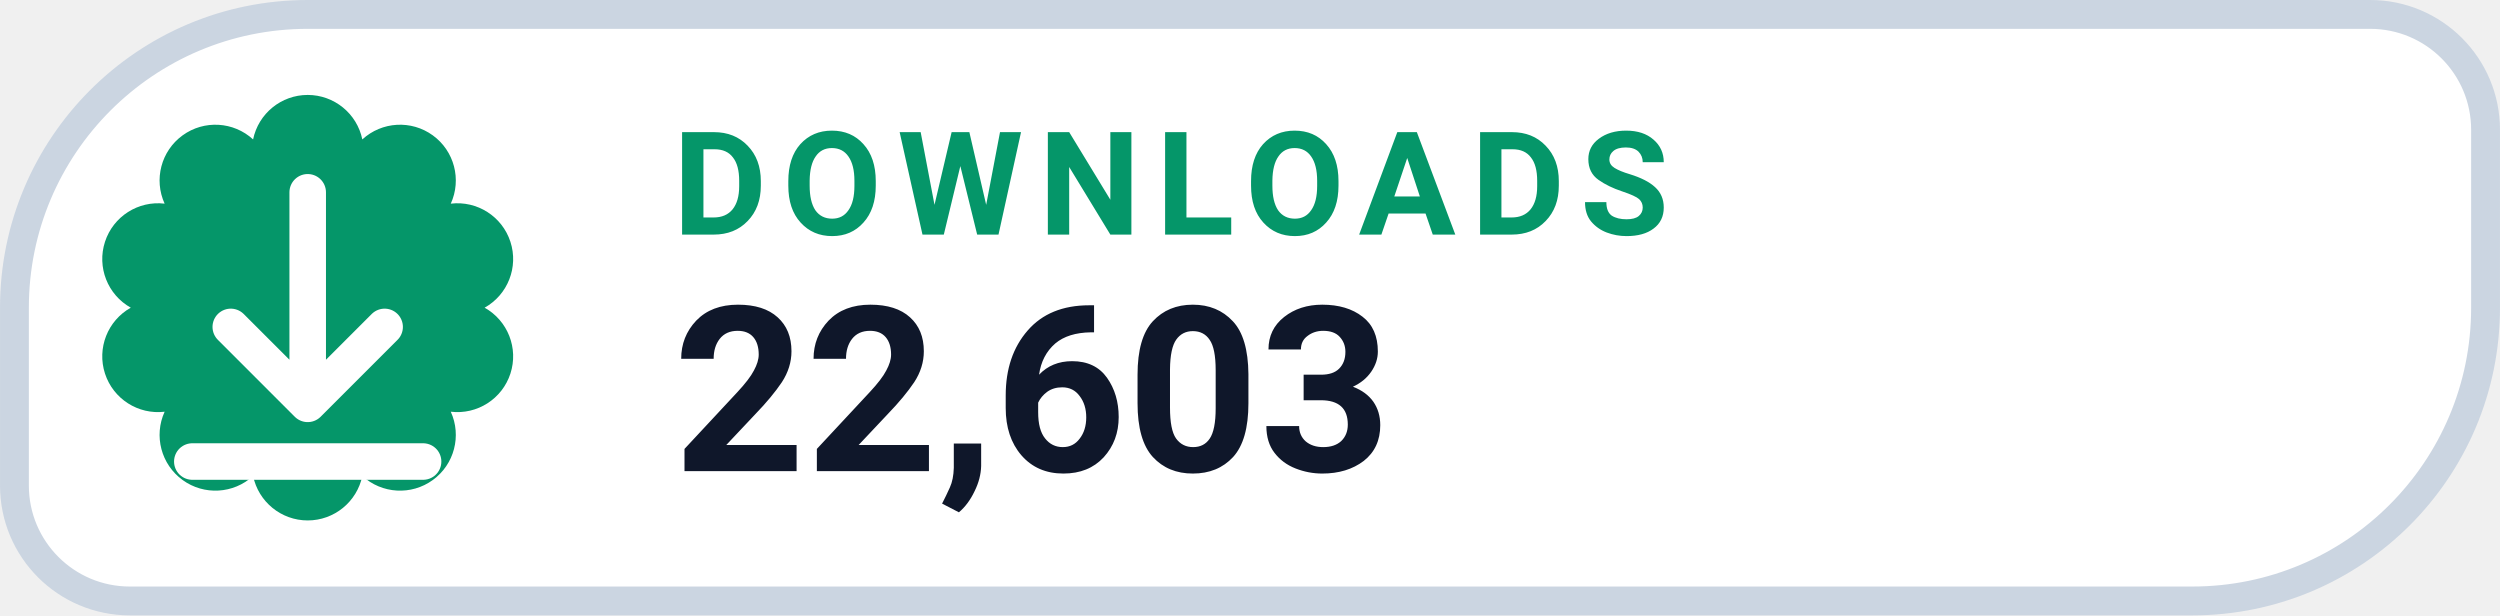
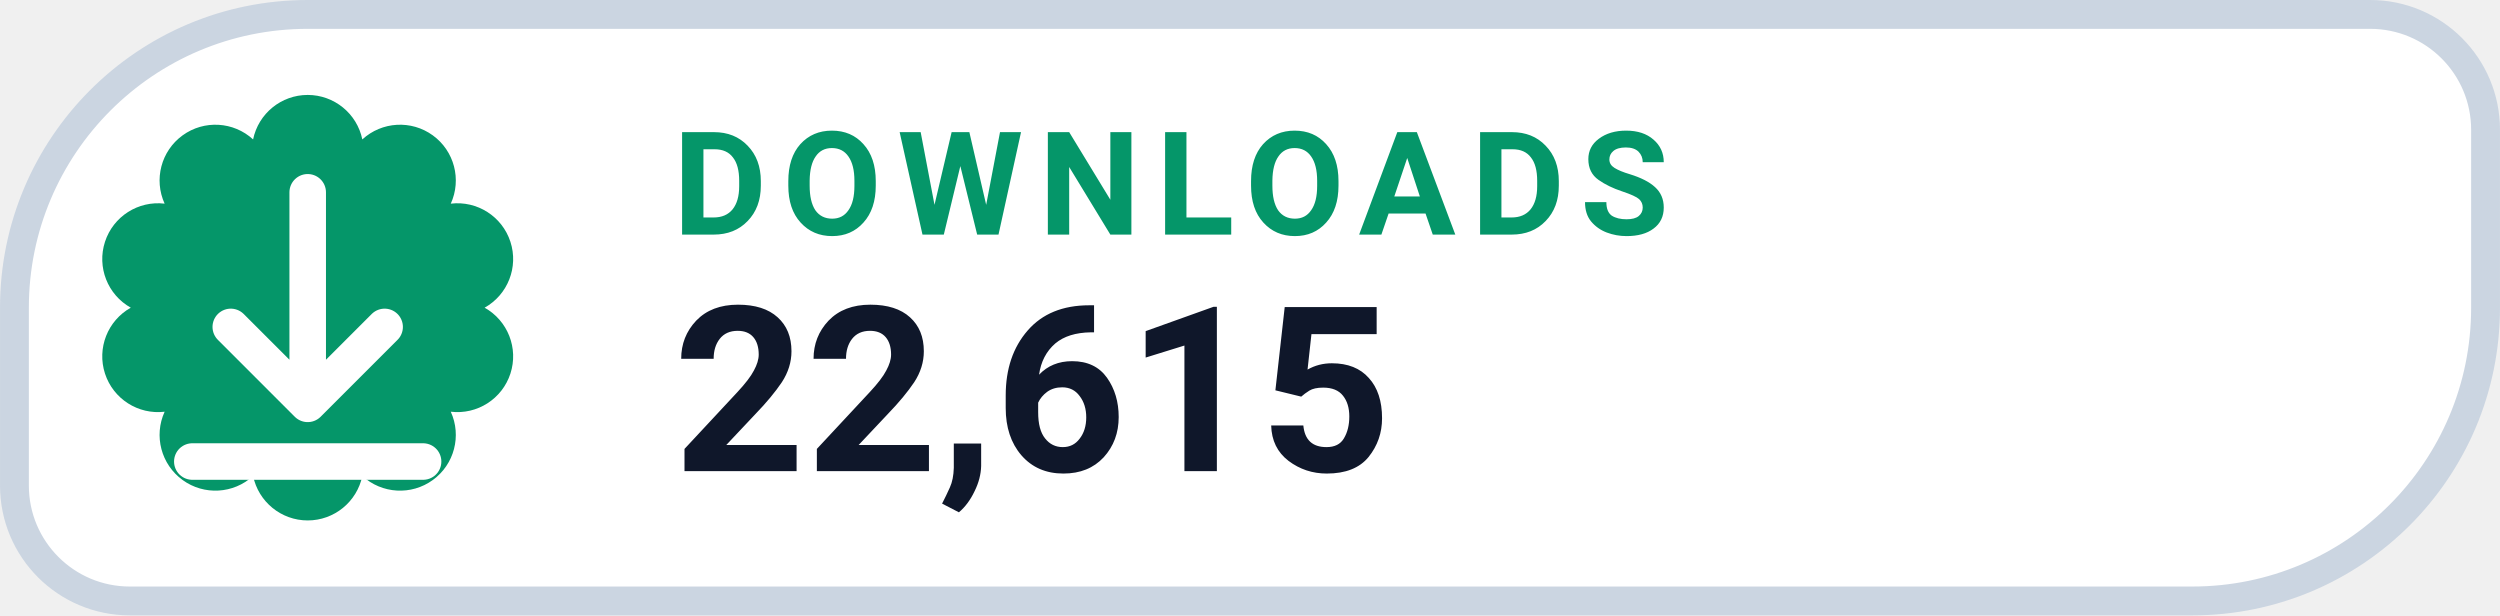
- <svg xmlns="http://www.w3.org/2000/svg" width="126" height="31.015" viewBox="0 0 130 32" role="img" aria-label="DOWNLOADS 22,603">
+ <svg xmlns="http://www.w3.org/2000/svg" width="126" height="31.015" viewBox="0 0 130 32" role="img" aria-label="DOWNLOADS 22,615">
  <path d="M 16.00 0.75 H 123.25 A 6.00 6.00 0 0 1 129.25 6.75 V 16.00 A 15.25 15.25 0 0 1 114.00 31.25 H 6.75 A 6.00 6.00 0 0 1 0.75 25.25 V 16.00 A 15.25 15.25 0 0 1 16.00 0.75 Z" fill="#FFFFFF" stroke="#CBD5E1" stroke-width="1.5" />
  <path d="M 13.16 7.25 A 2.90 2.90 0 0 1 18.84 7.25 A 2.90 2.90 0 0 1 23.44 10.59 A 2.90 2.90 0 0 1 25.20 16.00 A 2.90 2.90 0 0 1 23.44 21.41 A 2.90 2.90 0 0 1 18.84 24.75 A 2.90 2.90 0 0 1 13.16 24.75 A 2.90 2.90 0 0 1 8.56 21.41 A 2.90 2.90 0 0 1 6.80 16.00 A 2.90 2.90 0 0 1 8.56 10.59 A 2.90 2.90 0 0 1 13.16 7.25 Z" fill="#059669" />
  <g transform="translate(16 16)" style="color:#FFFFFF;">
    <path d="M0 -6 v11 m0 0 l4 -4 m-4 4 l-4 -4 M-6 8 h12" fill="none" stroke="currentColor" stroke-width="1.9" stroke-linecap="round" stroke-linejoin="round" />
  </g>
  <text x="35" y="12.2" fill="#059669" font-family="-apple-system,BlinkMacSystemFont,'Segoe UI',Roboto,Helvetica,Arial,sans-serif" font-size="7.5" font-weight="700" letter-spacing=".8">DOWNLOADS</text>
-   <text x="35" y="24.5" fill="#0F172A" font-family="-apple-system,BlinkMacSystemFont,'Segoe UI',Roboto,Helvetica,Arial,sans-serif" font-size="12" font-weight="750">22,603</text>
+   <text x="35" y="24.5" fill="#0F172A" font-family="-apple-system,BlinkMacSystemFont,'Segoe UI',Roboto,Helvetica,Arial,sans-serif" font-size="12" font-weight="750">22,615</text>
</svg>
